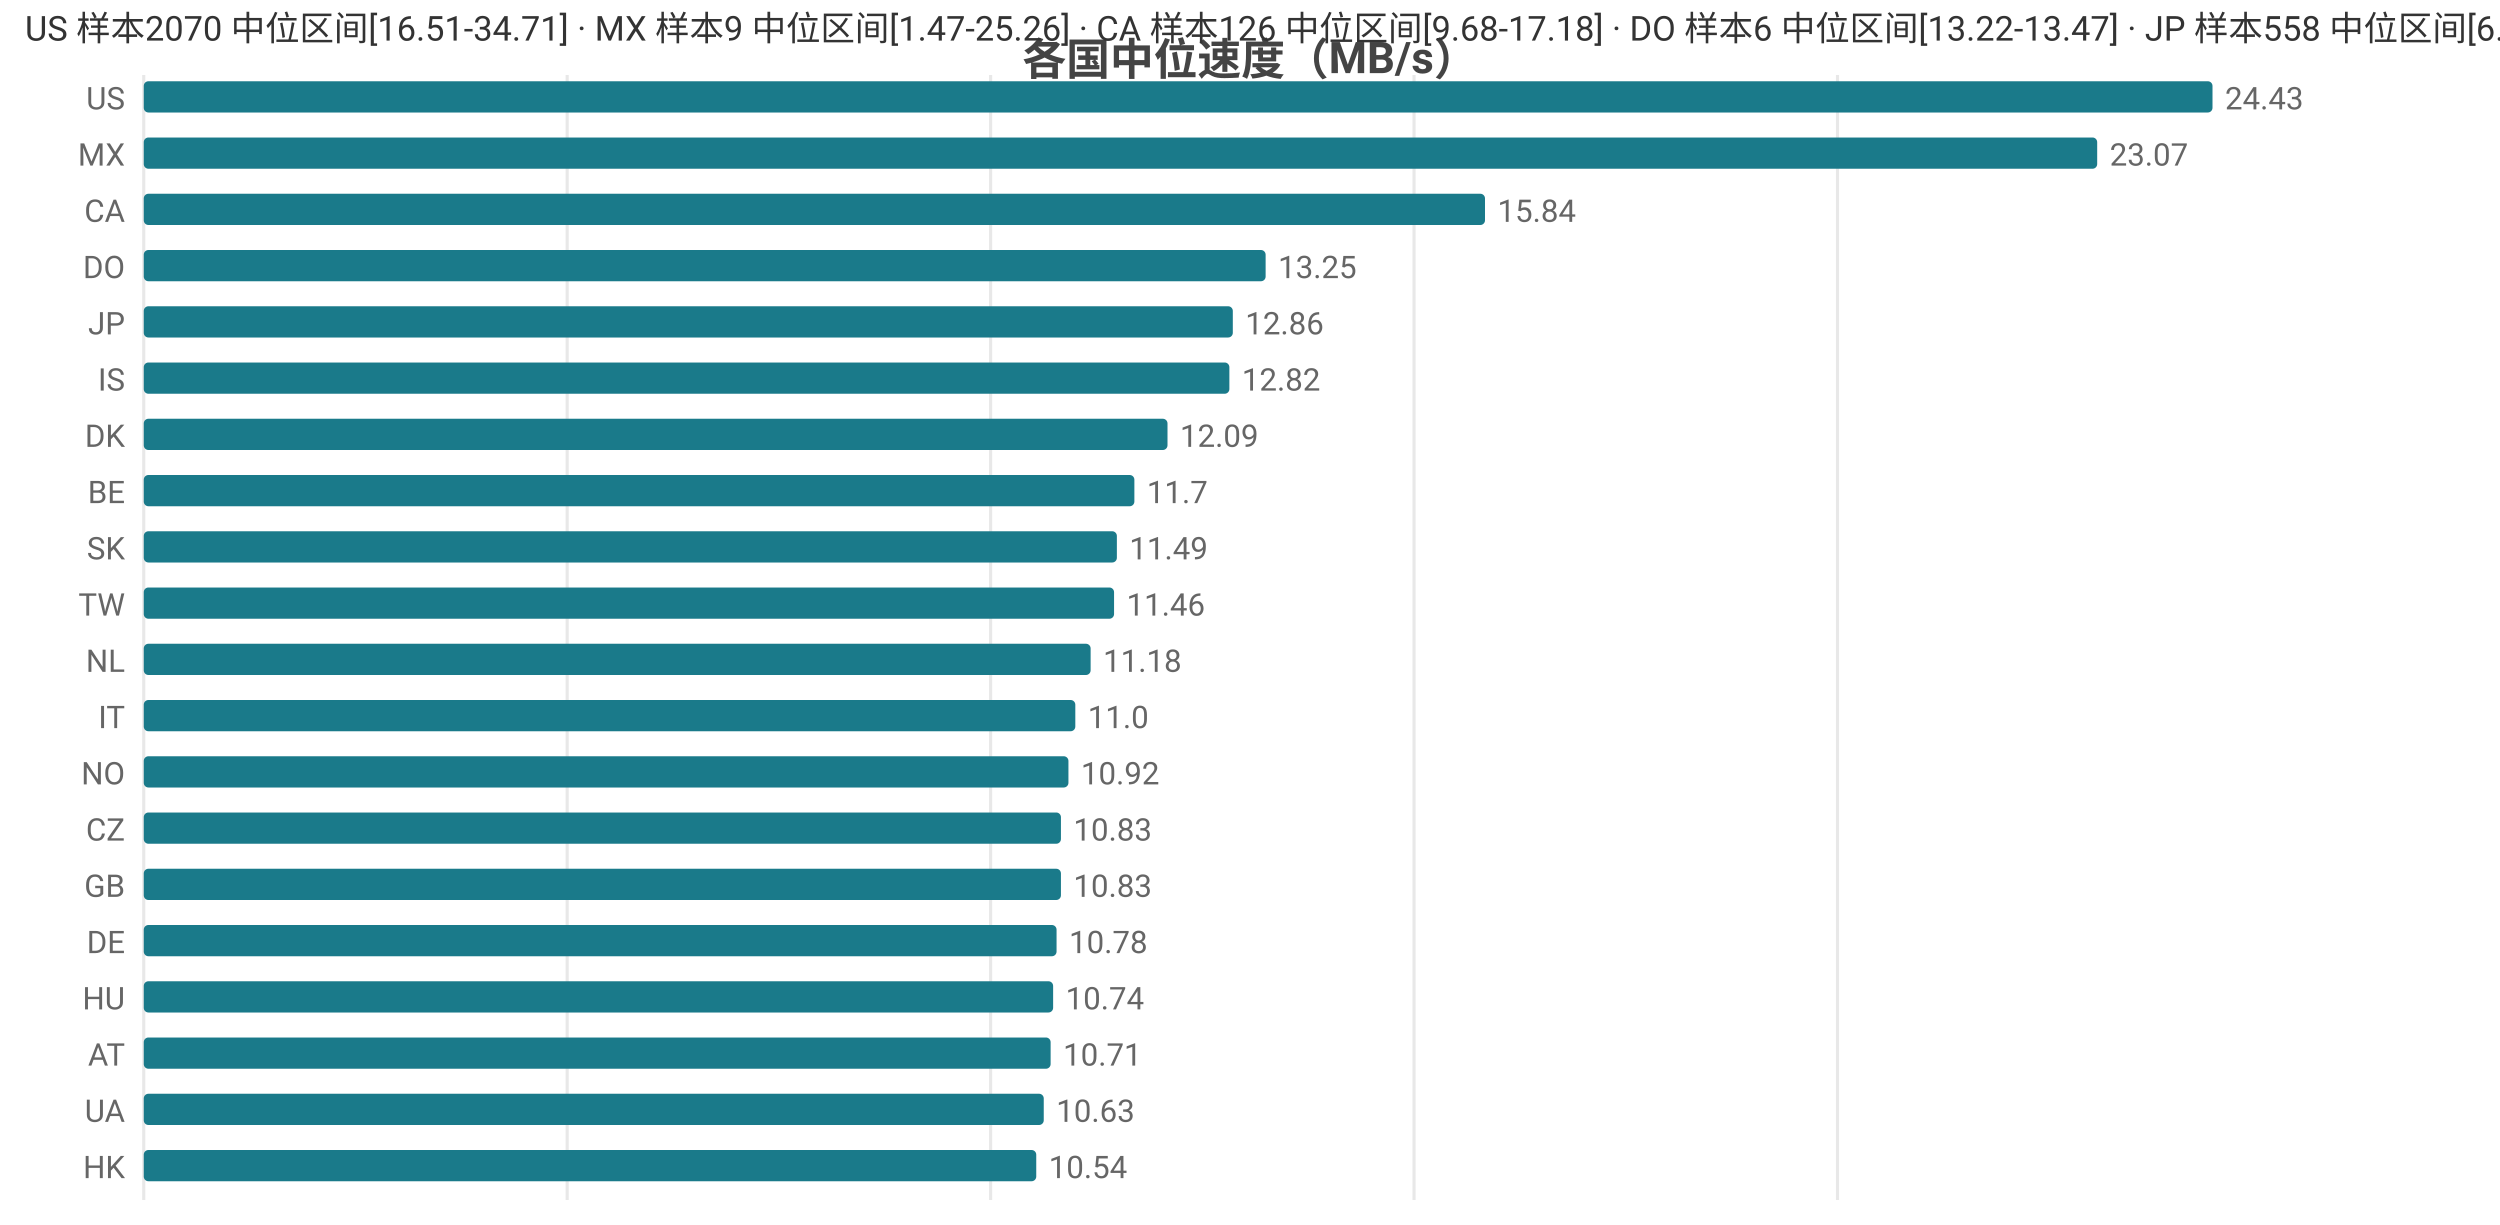
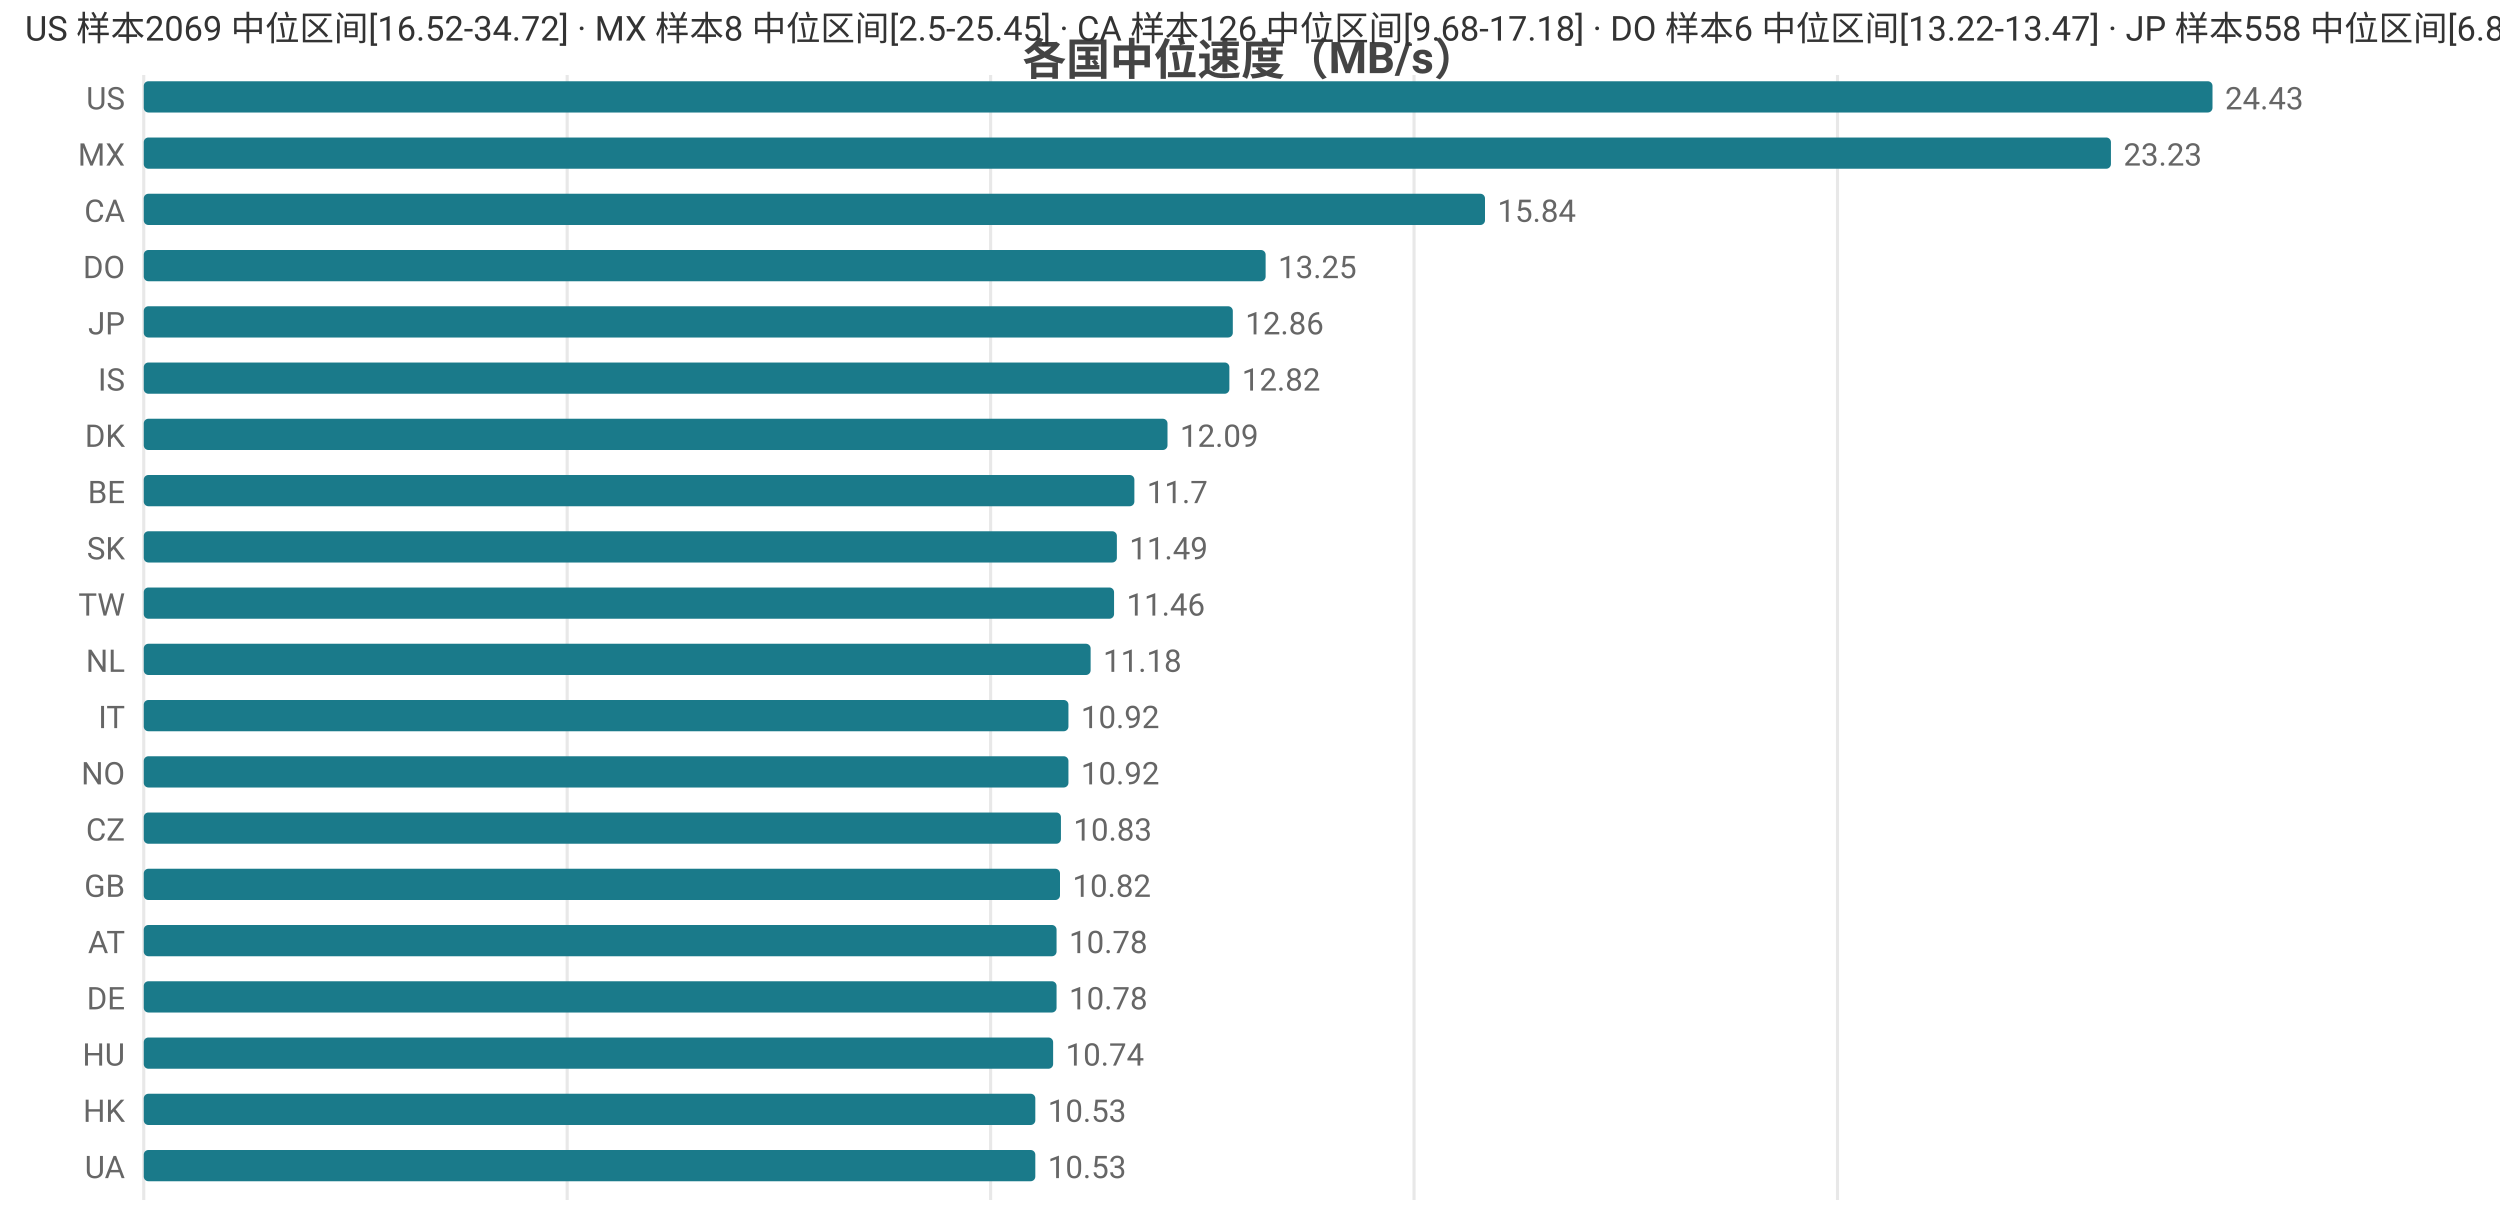
<svg xmlns="http://www.w3.org/2000/svg" width="800" height="392" viewBox="0 0 800 392">
  <rect width="800" height="392" fill="#ffffff" />
  <style>text{font-family:system-ui,-apple-system,'Segoe UI',Roboto,'PingFang SC','Microsoft YaHei','Noto Sans CJK SC',sans-serif}.g{stroke:#e8e8e8;stroke-width:1}.a{stroke:#999;stroke-width:1}.t{font-size:10px;fill:#666}.m{font-size:10px;text-anchor:middle;fill:#666}.e{font-size:10px;text-anchor:end;fill:#666}.l{font-size:11px;fill:#333}.tt{font-size:14px;font-weight:600;text-anchor:middle;fill:#444}.em{font-size:13px;text-anchor:middle;fill:#999}</style>
  <text class="tt" x="400.0" y="24">各国中位速度（MB/s）</text>
  <line class="g" x1="46" y1="24" x2="46" y2="384" />
  <line class="g" x1="181.5" y1="24" x2="181.5" y2="384" />
  <line class="g" x1="317.0" y1="24" x2="317.0" y2="384" />
  <line class="g" x1="452.5" y1="24" x2="452.5" y2="384" />
  <line class="g" x1="588.0" y1="24" x2="588.0" y2="384" />
  <text class="e" x="40" y="35">US</text>
  <rect x="46" y="26" width="662" height="10" fill="#1a7a8a" rx="1.5" />
  <text class="t" x="712" y="35">24.43</text>
  <text class="e" x="40" y="53">MX</text>
-   <rect x="46" y="44" width="625.1" height="10" fill="#1a7a8a" rx="1.5" />
-   <text class="t" x="675.1" y="53">23.07</text>
+   <rect x="46" y="44" width="629.5" height="10" fill="#1a7a8a" rx="1.5" />
+   <text class="t" x="679.5" y="53">23.23</text>
  <text class="e" x="40" y="71">CA</text>
  <rect x="46" y="62" width="429.2" height="10" fill="#1a7a8a" rx="1.5" />
  <text class="t" x="479.2" y="71">15.84</text>
  <text class="e" x="40" y="89">DO</text>
  <rect x="46" y="80" width="359.0" height="10" fill="#1a7a8a" rx="1.5" />
  <text class="t" x="409.0" y="89">13.25</text>
  <text class="e" x="40" y="107">JP</text>
  <rect x="46" y="98" width="348.5" height="10" fill="#1a7a8a" rx="1.5" />
  <text class="t" x="398.5" y="107">12.86</text>
  <text class="e" x="40" y="125">IS</text>
  <rect x="46" y="116" width="347.4" height="10" fill="#1a7a8a" rx="1.5" />
  <text class="t" x="397.4" y="125">12.82</text>
  <text class="e" x="40" y="143">DK</text>
  <rect x="46" y="134" width="327.6" height="10" fill="#1a7a8a" rx="1.5" />
  <text class="t" x="377.6" y="143">12.09</text>
  <text class="e" x="40" y="161">BE</text>
  <rect x="46" y="152" width="317.0" height="10" fill="#1a7a8a" rx="1.5" />
  <text class="t" x="367.0" y="161">11.7</text>
  <text class="e" x="40" y="179">SK</text>
  <rect x="46" y="170" width="311.4" height="10" fill="#1a7a8a" rx="1.5" />
  <text class="t" x="361.4" y="179">11.49</text>
  <text class="e" x="40" y="197">TW</text>
  <rect x="46" y="188" width="310.5" height="10" fill="#1a7a8a" rx="1.5" />
  <text class="t" x="360.5" y="197">11.46</text>
  <text class="e" x="40" y="215">NL</text>
  <rect x="46" y="206" width="303.0" height="10" fill="#1a7a8a" rx="1.5" />
  <text class="t" x="353.0" y="215">11.18</text>
  <text class="e" x="40" y="233">IT</text>
-   <rect x="46" y="224" width="298.1" height="10" fill="#1a7a8a" rx="1.5" />
-   <text class="t" x="348.1" y="233">11.0</text>
+   <rect x="46" y="224" width="295.9" height="10" fill="#1a7a8a" rx="1.5" />
+   <text class="t" x="345.9" y="233">10.92</text>
  <text class="e" x="40" y="251">NO</text>
  <rect x="46" y="242" width="295.9" height="10" fill="#1a7a8a" rx="1.5" />
  <text class="t" x="345.9" y="251">10.92</text>
  <text class="e" x="40" y="269">CZ</text>
  <rect x="46" y="260" width="293.5" height="10" fill="#1a7a8a" rx="1.5" />
  <text class="t" x="343.5" y="269">10.83</text>
  <text class="e" x="40" y="287">GB</text>
-   <rect x="46" y="278" width="293.5" height="10" fill="#1a7a8a" rx="1.5" />
-   <text class="t" x="343.5" y="287">10.83</text>
-   <text class="e" x="40" y="305">DE</text>
+   <rect x="46" y="278" width="293.2" height="10" fill="#1a7a8a" rx="1.5" />
+   <text class="t" x="343.2" y="287">10.82</text>
+   <text class="e" x="40" y="305">AT</text>
  <rect x="46" y="296" width="292.1" height="10" fill="#1a7a8a" rx="1.5" />
  <text class="t" x="342.1" y="305">10.78</text>
-   <text class="e" x="40" y="323">HU</text>
-   <rect x="46" y="314" width="291.0" height="10" fill="#1a7a8a" rx="1.5" />
-   <text class="t" x="341.0" y="323">10.74</text>
-   <text class="e" x="40" y="341">AT</text>
-   <rect x="46" y="332" width="290.2" height="10" fill="#1a7a8a" rx="1.5" />
-   <text class="t" x="340.2" y="341">10.71</text>
-   <text class="e" x="40" y="359">UA</text>
-   <rect x="46" y="350" width="288.0" height="10" fill="#1a7a8a" rx="1.5" />
-   <text class="t" x="338.0" y="359">10.63</text>
-   <text class="e" x="40" y="377">HK</text>
-   <rect x="46" y="368" width="285.6" height="10" fill="#1a7a8a" rx="1.5" />
-   <text class="t" x="335.6" y="377">10.54</text>
-   <text class="l" x="8" y="13">US 样本2070 中位区间[16.51-34.71] · MX 样本9 中位区间[1.47-25.26] · CA 样本126 中位区间[9.68-17.18] · DO 样本6 中位区间[13.22-13.47] · JP 样本558 中位区间[6.83-13.83]</text>
+   <text class="e" x="40" y="323">DE</text>
+   <rect x="46" y="314" width="292.1" height="10" fill="#1a7a8a" rx="1.5" />
+   <text class="t" x="342.1" y="323">10.78</text>
+   <text class="e" x="40" y="341">HU</text>
+   <rect x="46" y="332" width="291.0" height="10" fill="#1a7a8a" rx="1.5" />
+   <text class="t" x="341.0" y="341">10.74</text>
+   <text class="e" x="40" y="359">HK</text>
+   <rect x="46" y="350" width="285.3" height="10" fill="#1a7a8a" rx="1.5" />
+   <text class="t" x="335.3" y="359">10.53</text>
+   <text class="e" x="40" y="377">UA</text>
+   <rect x="46" y="368" width="285.3" height="10" fill="#1a7a8a" rx="1.5" />
+   <text class="t" x="335.3" y="377">10.53</text>
+   <text class="l" x="8" y="13">US 样本2069 中位区间[16.52-34.72] · MX 样本8 中位区间[2.5-25.45] · CA 样本126 中位区间[9.68-17.18] · DO 样本6 中位区间[13.22-13.47] · JP 样本558 中位区间[6.83-13.83]</text>
</svg>
